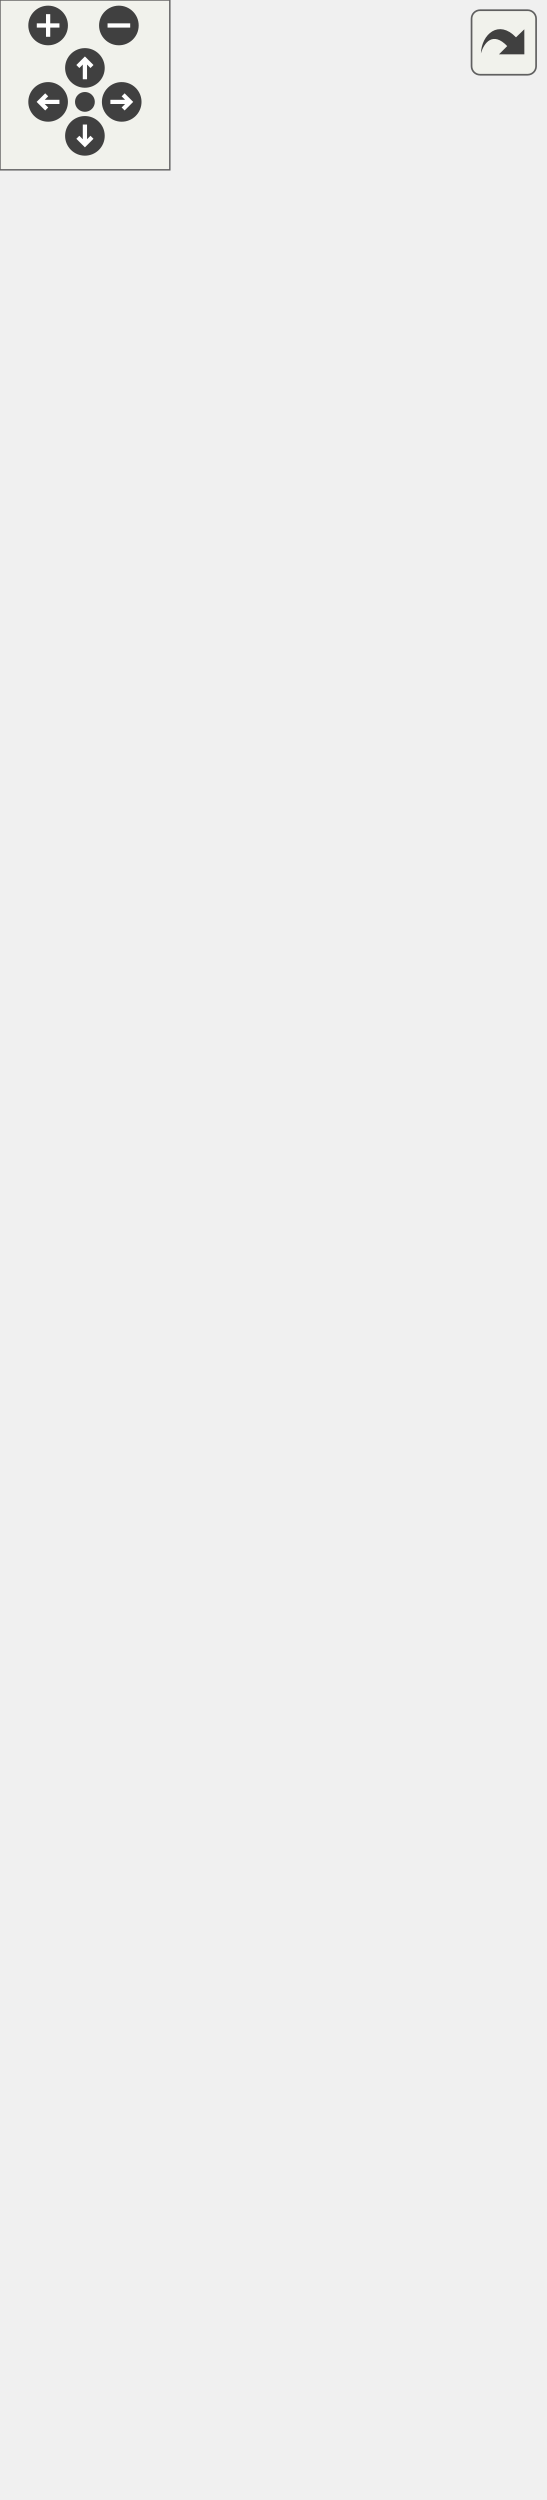
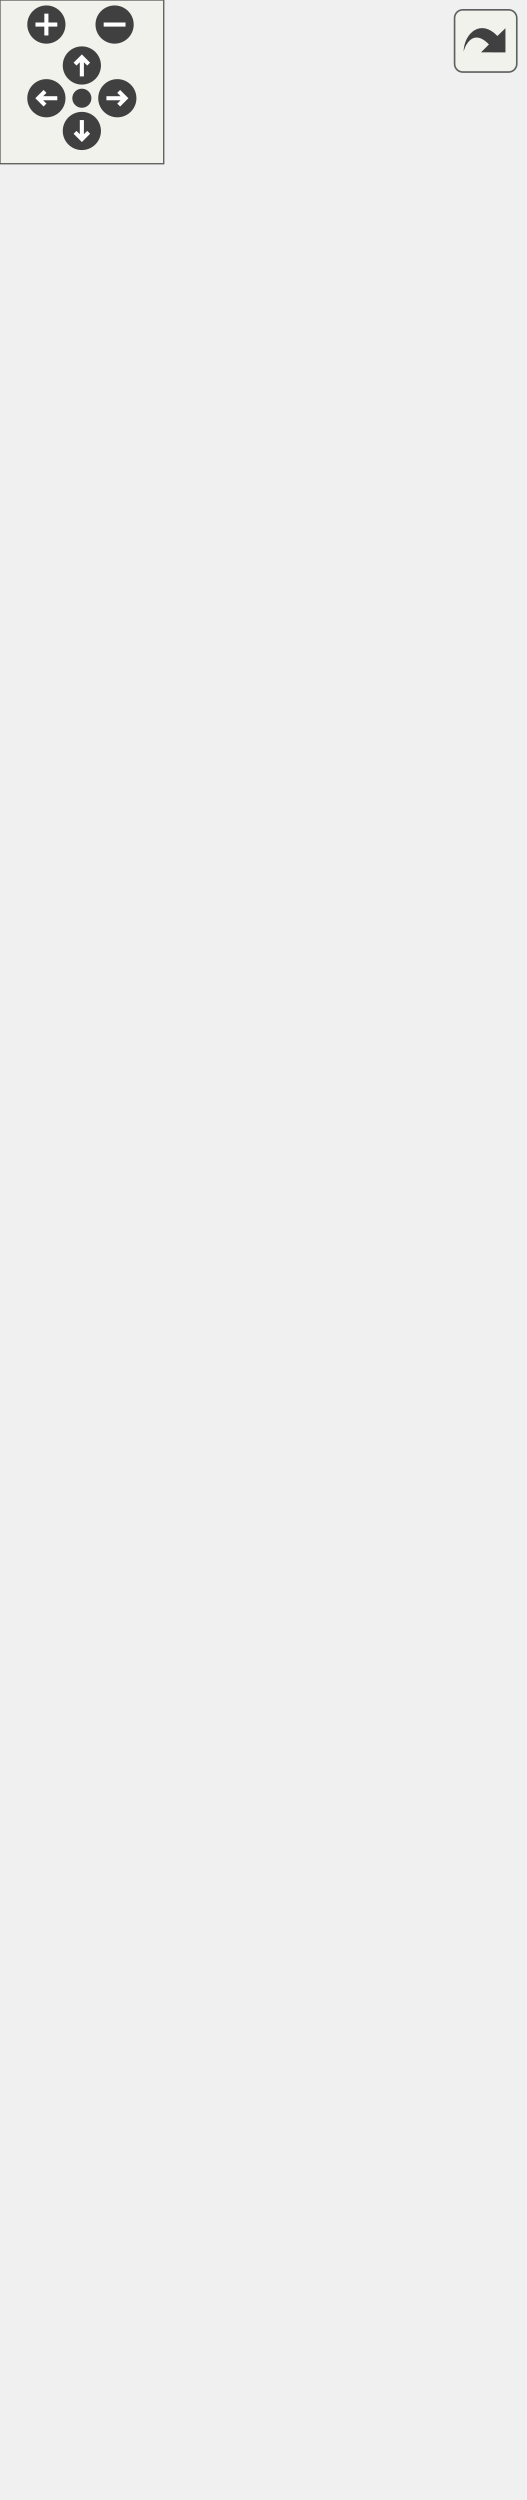
<svg xmlns="http://www.w3.org/2000/svg" xmlns:xlink="http://www.w3.org/1999/xlink" id="main" version="1.1" xml:space="preserve">
  <style type="text/css">
.edge:hover path { stroke: red; }
.edge:hover polygon { stroke: red; fill: red; }
</style>
  <defs>
    <circle id="rim" cx="0" cy="0" r="7" />
    <circle id="rim2" cx="0" cy="0" r="3.5" />
    <g id="zoomPlus">
      <use xlink:href="#rim" fill="#404040">
        <set attributeName="fill" to="#808080" begin="zoomplus.mouseover" end="zoomplus.mouseout" />
      </use>
      <path d="M-4,0h8M0,-4v8" fill="none" stroke="white" stroke-width="1.5" pointer-events="none" />
    </g>
    <g id="zoomMin">
      <use xlink:href="#rim" fill="#404040">
        <set attributeName="fill" to="#808080" begin="zoomminus.mouseover" end="zoomminus.mouseout" />
      </use>
      <path d="M-4,0h8" fill="none" stroke="white" stroke-width="1.5" pointer-events="none" />
    </g>
    <g id="dirArrow">
      <path fill="none" stroke="white" stroke-width="1.5" d="M0,-3.0v7 M-2.5,-0.5L0,-3.0L2.5,-0.5" />
    </g>
    <g id="resetDef">
      <use xlink:href="#rim2" fill="#404040">
        <set attributeName="fill" to="#808080" begin="reset.mouseover" end="reset.mouseout" />
      </use>
    </g>
  </defs>
  <svg id="graph" class="graph">
    <g id="viewport">
      <g id="node1" class="node">
        <g id="a_node1">
          <a xlink:title="Implementation of ObjectBuilder to create gameobjects with ease.">
-             <polygon fill="#bfbfbf" stroke="black" points="0,-0.5 0,-475.5 192,-475.5 192,-0.5 0,-0.5" />
-             <text text-anchor="middle" x="96" y="-463.5" font-family="Helvetica,sans-Serif" font-size="10.00">GameObjectBuilder</text>
-             <polyline fill="none" stroke="black" points="0,-456.5 192,-456.5 " />
-             <text text-anchor="middle" x="96" y="-444.5" font-family="Helvetica,sans-Serif" font-size="10.00"> </text>
-             <polyline fill="none" stroke="black" points="0,-437.5 192,-437.5 " />
-             <text text-anchor="start" x="8" y="-425.5" font-family="Helvetica,sans-Serif" font-size="10.00">+ GameObjectBuilder</text>
-             <text text-anchor="start" x="8" y="-414.5" font-family="Helvetica,sans-Serif" font-size="10.00">(const std::string &amp;name)</text>
+             <polygon fill="#bfbfbf" stroke="black" points="0,-0.5 0,-508.5 192,-508.5 192,-0.5 0,-0.5" />
+             <text text-anchor="middle" x="96" y="-496.5" font-family="Helvetica,sans-Serif" font-size="10.00">GameObjectBuilder</text>
+             <polyline fill="none" stroke="black" points="0,-489.5 192,-489.5 " />
+             <text text-anchor="middle" x="96" y="-477.5" font-family="Helvetica,sans-Serif" font-size="10.00"> </text>
+             <polyline fill="none" stroke="black" points="0,-470.5 192,-470.5 " />
+             <text text-anchor="start" x="8" y="-458.5" font-family="Helvetica,sans-Serif" font-size="10.00">+ GameObjectBuilder</text>
+             <text text-anchor="start" x="8" y="-447.5" font-family="Helvetica,sans-Serif" font-size="10.00">(const std::string &amp;name)</text>
+             <text text-anchor="start" x="8" y="-436.5" font-family="Helvetica,sans-Serif" font-size="10.00">+ GameObjectBuilder</text>
+             <text text-anchor="start" x="8" y="-425.5" font-family="Helvetica,sans-Serif" font-size="10.00">(const std::string &amp;name,</text>
+             <text text-anchor="start" x="8" y="-414.5" font-family="Helvetica,sans-Serif" font-size="10.00"> const std::string &amp;tag)</text>
            <text text-anchor="start" x="8" y="-403.5" font-family="Helvetica,sans-Serif" font-size="10.00">+ void Reset(const std</text>
            <text text-anchor="start" x="8" y="-392.5" font-family="Helvetica,sans-Serif" font-size="10.00">::string &amp;name)</text>
            <text text-anchor="start" x="8" y="-381.5" font-family="Helvetica,sans-Serif" font-size="10.00">+ auto GetGameObject</text>
            <text text-anchor="start" x="8" y="-370.5" font-family="Helvetica,sans-Serif" font-size="10.00">() -&gt; std::shared_ptr</text>
            <text text-anchor="start" x="8" y="-359.5" font-family="Helvetica,sans-Serif" font-size="10.00">&lt; GameObject &gt;</text>
            <text text-anchor="start" x="8" y="-348.5" font-family="Helvetica,sans-Serif" font-size="10.00">+ auto AddAnimator(platformer</text>
            <text text-anchor="start" x="8" y="-337.5" font-family="Helvetica,sans-Serif" font-size="10.00">_engine::AnimatedSprite</text>
            <text text-anchor="start" x="8" y="-326.5" font-family="Helvetica,sans-Serif" font-size="10.00"> &amp;animatedSprite) -&gt; GameObjectBuilder</text>
            <text text-anchor="start" x="8" y="-315.5" font-family="Helvetica,sans-Serif" font-size="10.00"> &amp;override</text>
            <text text-anchor="start" x="8" y="-304.5" font-family="Helvetica,sans-Serif" font-size="10.00">+ auto AddAnimator(std</text>
            <text text-anchor="start" x="8" y="-293.5" font-family="Helvetica,sans-Serif" font-size="10.00">::vector&lt; platformer</text>
            <text text-anchor="start" x="8" y="-282.5" font-family="Helvetica,sans-Serif" font-size="10.00">_engine::AnimatedSprite</text>
            <text text-anchor="start" x="8" y="-271.5" font-family="Helvetica,sans-Serif" font-size="10.00"> &gt; &amp;animatedSprite) -&gt; GameObject</text>
            <text text-anchor="start" x="8" y="-260.5" font-family="Helvetica,sans-Serif" font-size="10.00">Builder &amp;override</text>
            <text text-anchor="start" x="8" y="-249.5" font-family="Helvetica,sans-Serif" font-size="10.00">+ auto AddAudioSource</text>
            <text text-anchor="start" x="8" y="-238.5" font-family="Helvetica,sans-Serif" font-size="10.00">() -&gt; GameObjectBuilder</text>
            <text text-anchor="start" x="8" y="-227.5" font-family="Helvetica,sans-Serif" font-size="10.00"> &amp;override</text>
            <text text-anchor="start" x="8" y="-216.5" font-family="Helvetica,sans-Serif" font-size="10.00">+ auto AddBehaviourScript</text>
            <text text-anchor="start" x="8" y="-205.5" font-family="Helvetica,sans-Serif" font-size="10.00">(const BehaviourScript</text>
            <text text-anchor="start" x="8" y="-194.5" font-family="Helvetica,sans-Serif" font-size="10.00"> &amp;script) -&gt; GameObjectBuilder</text>
            <text text-anchor="start" x="8" y="-183.5" font-family="Helvetica,sans-Serif" font-size="10.00"> &amp;override</text>
            <text text-anchor="start" x="8" y="-172.5" font-family="Helvetica,sans-Serif" font-size="10.00">+ auto AddCollider()</text>
            <text text-anchor="start" x="8" y="-161.5" font-family="Helvetica,sans-Serif" font-size="10.00"> -&gt; GameObjectBuilder</text>
            <text text-anchor="start" x="8" y="-150.5" font-family="Helvetica,sans-Serif" font-size="10.00"> &amp;override</text>
            <text text-anchor="start" x="8" y="-139.5" font-family="Helvetica,sans-Serif" font-size="10.00">+ auto AddRigidBody()</text>
            <text text-anchor="start" x="8" y="-128.5" font-family="Helvetica,sans-Serif" font-size="10.00"> -&gt; GameObjectBuilder</text>
            <text text-anchor="start" x="8" y="-117.5" font-family="Helvetica,sans-Serif" font-size="10.00"> &amp;override</text>
            <text text-anchor="start" x="8" y="-106.5" font-family="Helvetica,sans-Serif" font-size="10.00">+ auto AddSprite(const</text>
            <text text-anchor="start" x="8" y="-95.5" font-family="Helvetica,sans-Serif" font-size="10.00"> spic::Sprite &amp;sprite)</text>
            <text text-anchor="start" x="8" y="-84.5" font-family="Helvetica,sans-Serif" font-size="10.00"> -&gt; GameObjectBuilder</text>
            <text text-anchor="start" x="8" y="-73.5" font-family="Helvetica,sans-Serif" font-size="10.00"> &amp;override</text>
            <text text-anchor="start" x="8" y="-62.5" font-family="Helvetica,sans-Serif" font-size="10.00">+ auto AddTransform(const</text>
            <text text-anchor="start" x="8" y="-51.5" font-family="Helvetica,sans-Serif" font-size="10.00"> spic::Transform &amp;transform)</text>
            <text text-anchor="start" x="8" y="-40.5" font-family="Helvetica,sans-Serif" font-size="10.00"> -&gt; GameObjectBuilder &amp;override</text>
            <text text-anchor="start" x="8" y="-29.5" font-family="Helvetica,sans-Serif" font-size="10.00">+ auto SetOwnerId(int</text>
            <text text-anchor="start" x="8" y="-18.5" font-family="Helvetica,sans-Serif" font-size="10.00"> ownerId) -&gt; GameObjectBuilder</text>
            <text text-anchor="start" x="8" y="-7.5" font-family="Helvetica,sans-Serif" font-size="10.00"> &amp;override</text>
          </a>
        </g>
      </g>
      <g id="node2" class="node">
        <g id="a_node2">
          <a xlink:href="classObjectBuilder.html" target="_top" xlink:title="Base class for GameObjectBuilders.">
-             <polygon fill="none" stroke="black" points="3,-512.5 3,-822.5 189,-822.5 189,-512.5 3,-512.5" />
-             <text text-anchor="middle" x="96" y="-810.5" font-family="Helvetica,sans-Serif" font-size="10.00">ObjectBuilder</text>
-             <polyline fill="none" stroke="black" points="3,-803.5 189,-803.5 " />
-             <text text-anchor="middle" x="96" y="-791.5" font-family="Helvetica,sans-Serif" font-size="10.00"> </text>
-             <polyline fill="none" stroke="black" points="3,-784.5 189,-784.5 " />
-             <text text-anchor="start" x="11" y="-772.5" font-family="Helvetica,sans-Serif" font-size="10.00">+ virtual auto AddAudioSource</text>
-             <text text-anchor="start" x="11" y="-761.5" font-family="Helvetica,sans-Serif" font-size="10.00">() -&gt; ObjectBuilder &amp;=0</text>
+             <polygon fill="none" stroke="black" points="3,-545.5 3,-855.5 189,-855.5 189,-545.5 3,-545.5" />
+             <text text-anchor="middle" x="96" y="-843.5" font-family="Helvetica,sans-Serif" font-size="10.00">ObjectBuilder</text>
+             <polyline fill="none" stroke="black" points="3,-836.5 189,-836.5 " />
+             <text text-anchor="middle" x="96" y="-824.5" font-family="Helvetica,sans-Serif" font-size="10.00"> </text>
+             <polyline fill="none" stroke="black" points="3,-817.5 189,-817.5 " />
+             <text text-anchor="start" x="11" y="-805.5" font-family="Helvetica,sans-Serif" font-size="10.00">+ virtual auto AddAudioSource</text>
+             <text text-anchor="start" x="11" y="-794.5" font-family="Helvetica,sans-Serif" font-size="10.00">() -&gt; ObjectBuilder &amp;=0</text>
+             <text text-anchor="start" x="11" y="-783.5" font-family="Helvetica,sans-Serif" font-size="10.00">+ virtual auto AddAnimator</text>
+             <text text-anchor="start" x="11" y="-772.5" font-family="Helvetica,sans-Serif" font-size="10.00">(platformer_engine::AnimatedSprite</text>
+             <text text-anchor="start" x="11" y="-761.5" font-family="Helvetica,sans-Serif" font-size="10.00"> &amp;animatedSprite) -&gt; ObjectBuilder &amp;=0</text>
            <text text-anchor="start" x="11" y="-750.5" font-family="Helvetica,sans-Serif" font-size="10.00">+ virtual auto AddAnimator</text>
-             <text text-anchor="start" x="11" y="-739.5" font-family="Helvetica,sans-Serif" font-size="10.00">(platformer_engine::AnimatedSprite</text>
-             <text text-anchor="start" x="11" y="-728.5" font-family="Helvetica,sans-Serif" font-size="10.00"> &amp;animatedSprite) -&gt; ObjectBuilder &amp;=0</text>
-             <text text-anchor="start" x="11" y="-717.5" font-family="Helvetica,sans-Serif" font-size="10.00">+ virtual auto AddAnimator</text>
-             <text text-anchor="start" x="11" y="-706.5" font-family="Helvetica,sans-Serif" font-size="10.00">(std::vector&lt; platformer</text>
-             <text text-anchor="start" x="11" y="-695.5" font-family="Helvetica,sans-Serif" font-size="10.00">_engine::AnimatedSprite &gt;</text>
-             <text text-anchor="start" x="11" y="-684.5" font-family="Helvetica,sans-Serif" font-size="10.00"> &amp;animatedSprite) -&gt; ObjectBuilder &amp;=0</text>
-             <text text-anchor="start" x="11" y="-673.5" font-family="Helvetica,sans-Serif" font-size="10.00">+ virtual auto AddBehaviour</text>
-             <text text-anchor="start" x="11" y="-662.5" font-family="Helvetica,sans-Serif" font-size="10.00">Script(const BehaviourScript</text>
-             <text text-anchor="start" x="11" y="-651.5" font-family="Helvetica,sans-Serif" font-size="10.00"> &amp;script) -&gt; ObjectBuilder &amp;=0</text>
-             <text text-anchor="start" x="11" y="-640.5" font-family="Helvetica,sans-Serif" font-size="10.00">+ virtual auto AddCollider</text>
-             <text text-anchor="start" x="11" y="-629.5" font-family="Helvetica,sans-Serif" font-size="10.00">() -&gt; ObjectBuilder &amp;=0</text>
-             <text text-anchor="start" x="11" y="-618.5" font-family="Helvetica,sans-Serif" font-size="10.00">+ virtual auto AddRigidBody</text>
-             <text text-anchor="start" x="11" y="-607.5" font-family="Helvetica,sans-Serif" font-size="10.00">() -&gt; ObjectBuilder &amp;=0</text>
-             <text text-anchor="start" x="11" y="-596.5" font-family="Helvetica,sans-Serif" font-size="10.00">+ virtual auto AddSprite</text>
-             <text text-anchor="start" x="11" y="-585.5" font-family="Helvetica,sans-Serif" font-size="10.00">(const spic::Sprite &amp;sprite)</text>
-             <text text-anchor="start" x="11" y="-574.5" font-family="Helvetica,sans-Serif" font-size="10.00"> -&gt; ObjectBuilder &amp;=0</text>
-             <text text-anchor="start" x="11" y="-563.5" font-family="Helvetica,sans-Serif" font-size="10.00">+ virtual auto AddTransform</text>
-             <text text-anchor="start" x="11" y="-552.5" font-family="Helvetica,sans-Serif" font-size="10.00">(const spic::Transform</text>
-             <text text-anchor="start" x="11" y="-541.5" font-family="Helvetica,sans-Serif" font-size="10.00"> &amp;transform) -&gt; ObjectBuilder &amp;=0</text>
-             <text text-anchor="start" x="11" y="-530.5" font-family="Helvetica,sans-Serif" font-size="10.00">+ virtual auto SetOwnerId</text>
-             <text text-anchor="start" x="11" y="-519.5" font-family="Helvetica,sans-Serif" font-size="10.00">(int ownerId) -&gt; ObjectBuilder &amp;=0</text>
+             <text text-anchor="start" x="11" y="-739.5" font-family="Helvetica,sans-Serif" font-size="10.00">(std::vector&lt; platformer</text>
+             <text text-anchor="start" x="11" y="-728.5" font-family="Helvetica,sans-Serif" font-size="10.00">_engine::AnimatedSprite &gt;</text>
+             <text text-anchor="start" x="11" y="-717.5" font-family="Helvetica,sans-Serif" font-size="10.00"> &amp;animatedSprite) -&gt; ObjectBuilder &amp;=0</text>
+             <text text-anchor="start" x="11" y="-706.5" font-family="Helvetica,sans-Serif" font-size="10.00">+ virtual auto AddBehaviour</text>
+             <text text-anchor="start" x="11" y="-695.5" font-family="Helvetica,sans-Serif" font-size="10.00">Script(const BehaviourScript</text>
+             <text text-anchor="start" x="11" y="-684.5" font-family="Helvetica,sans-Serif" font-size="10.00"> &amp;script) -&gt; ObjectBuilder &amp;=0</text>
+             <text text-anchor="start" x="11" y="-673.5" font-family="Helvetica,sans-Serif" font-size="10.00">+ virtual auto AddCollider</text>
+             <text text-anchor="start" x="11" y="-662.5" font-family="Helvetica,sans-Serif" font-size="10.00">() -&gt; ObjectBuilder &amp;=0</text>
+             <text text-anchor="start" x="11" y="-651.5" font-family="Helvetica,sans-Serif" font-size="10.00">+ virtual auto AddRigidBody</text>
+             <text text-anchor="start" x="11" y="-640.5" font-family="Helvetica,sans-Serif" font-size="10.00">() -&gt; ObjectBuilder &amp;=0</text>
+             <text text-anchor="start" x="11" y="-629.5" font-family="Helvetica,sans-Serif" font-size="10.00">+ virtual auto AddSprite</text>
+             <text text-anchor="start" x="11" y="-618.5" font-family="Helvetica,sans-Serif" font-size="10.00">(const spic::Sprite &amp;sprite)</text>
+             <text text-anchor="start" x="11" y="-607.5" font-family="Helvetica,sans-Serif" font-size="10.00"> -&gt; ObjectBuilder &amp;=0</text>
+             <text text-anchor="start" x="11" y="-596.5" font-family="Helvetica,sans-Serif" font-size="10.00">+ virtual auto AddTransform</text>
+             <text text-anchor="start" x="11" y="-585.5" font-family="Helvetica,sans-Serif" font-size="10.00">(const spic::Transform</text>
+             <text text-anchor="start" x="11" y="-574.5" font-family="Helvetica,sans-Serif" font-size="10.00"> &amp;transform) -&gt; ObjectBuilder &amp;=0</text>
+             <text text-anchor="start" x="11" y="-563.5" font-family="Helvetica,sans-Serif" font-size="10.00">+ virtual auto SetOwnerId</text>
+             <text text-anchor="start" x="11" y="-552.5" font-family="Helvetica,sans-Serif" font-size="10.00">(int ownerId) -&gt; ObjectBuilder &amp;=0</text>
          </a>
        </g>
      </g>
      <g id="edge1" class="edge">
-         <path fill="none" stroke="#8b1a1a" d="M96,-502.21C96,-493.42 96,-484.52 96,-475.56" />
-         <polygon fill="none" stroke="#8b1a1a" points="92.5,-502.46 96,-512.46 99.5,-502.46 92.5,-502.46" />
+         <path fill="none" stroke="#8b1a1a" d="M96,-535.25C96,-526.5 96,-517.62 96,-508.67" />
+         <polygon fill="none" stroke="#8b1a1a" points="92.5,-535.46 96,-545.46 99.5,-535.46 92.5,-535.46" />
      </g>
    </g>
  </svg>
  <g id="navigator" transform="translate(0 0)" fill="#404254">
    <rect fill="#f2f5e9" fill-opacity="0.5" stroke="#606060" stroke-width=".5" x="0" y="0" width="60" height="60" />
    <use id="zoomplus" xlink:href="#zoomPlus" x="17" y="9" />
    <use id="zoomminus" xlink:href="#zoomMin" x="42" y="9" />
    <use id="reset" xlink:href="#resetDef" x="30" y="36" />
    <g id="arrowUp" xlink:href="#dirArrow" transform="translate(30 24)">
      <use xlink:href="#rim" fill="#404040">
        <set attributeName="fill" to="#808080" begin="arrowUp.mouseover" end="arrowUp.mouseout" />
      </use>
      <path fill="none" stroke="white" stroke-width="1.5" d="M0,-3.0v7 M-2.5,-0.5L0,-3.0L2.5,-0.5" />
    </g>
    <g id="arrowRight" xlink:href="#dirArrow" transform="rotate(90) translate(36 -43)">
      <use xlink:href="#rim" fill="#404040">
        <set attributeName="fill" to="#808080" begin="arrowRight.mouseover" end="arrowRight.mouseout" />
      </use>
      <path fill="none" stroke="white" stroke-width="1.5" d="M0,-3.0v7 M-2.5,-0.5L0,-3.0L2.5,-0.5" />
    </g>
    <g id="arrowDown" xlink:href="#dirArrow" transform="rotate(180) translate(-30 -48)">
      <use xlink:href="#rim" fill="#404040">
        <set attributeName="fill" to="#808080" begin="arrowDown.mouseover" end="arrowDown.mouseout" />
      </use>
      <path fill="none" stroke="white" stroke-width="1.5" d="M0,-3.0v7 M-2.5,-0.5L0,-3.0L2.5,-0.5" />
    </g>
    <g id="arrowLeft" xlink:href="#dirArrow" transform="rotate(270) translate(-36 17)">
      <use xlink:href="#rim" fill="#404040">
        <set attributeName="fill" to="#808080" begin="arrowLeft.mouseover" end="arrowLeft.mouseout" />
      </use>
      <path fill="none" stroke="white" stroke-width="1.5" d="M0,-3.0v7 M-2.5,-0.5L0,-3.0L2.5,-0.5" />
    </g>
  </g>
  <svg viewBox="0 0 15 15" width="100%" height="30px" preserveAspectRatio="xMaxYMin meet">
    <g id="arrow_out" transform="scale(0.3 0.3)">
      <a xlink:href="classGameObjectBuilder__coll__graph_org.svg" target="_base">
        <rect id="button" ry="5" rx="5" y="6" x="6" height="38" width="38" fill="#f2f5e9" fill-opacity="0.5" stroke="#606060" stroke-width="1.0" />
        <path id="arrow" d="M 11.5,31.437 C 11.94,20.098 22.043,11.323 32.159,21.979 L 37.069,17.246 C 37.069,17.246 37.088,32 37.088,32 L 22.16,31.978 C 22.16,31.978 26.998,27.14 26.998,27.14 C 18.529,18.264 13.292,25.23 11.5,31.437 z" style="fill:#404040;" />
      </a>
    </g>
  </svg>
</svg>
